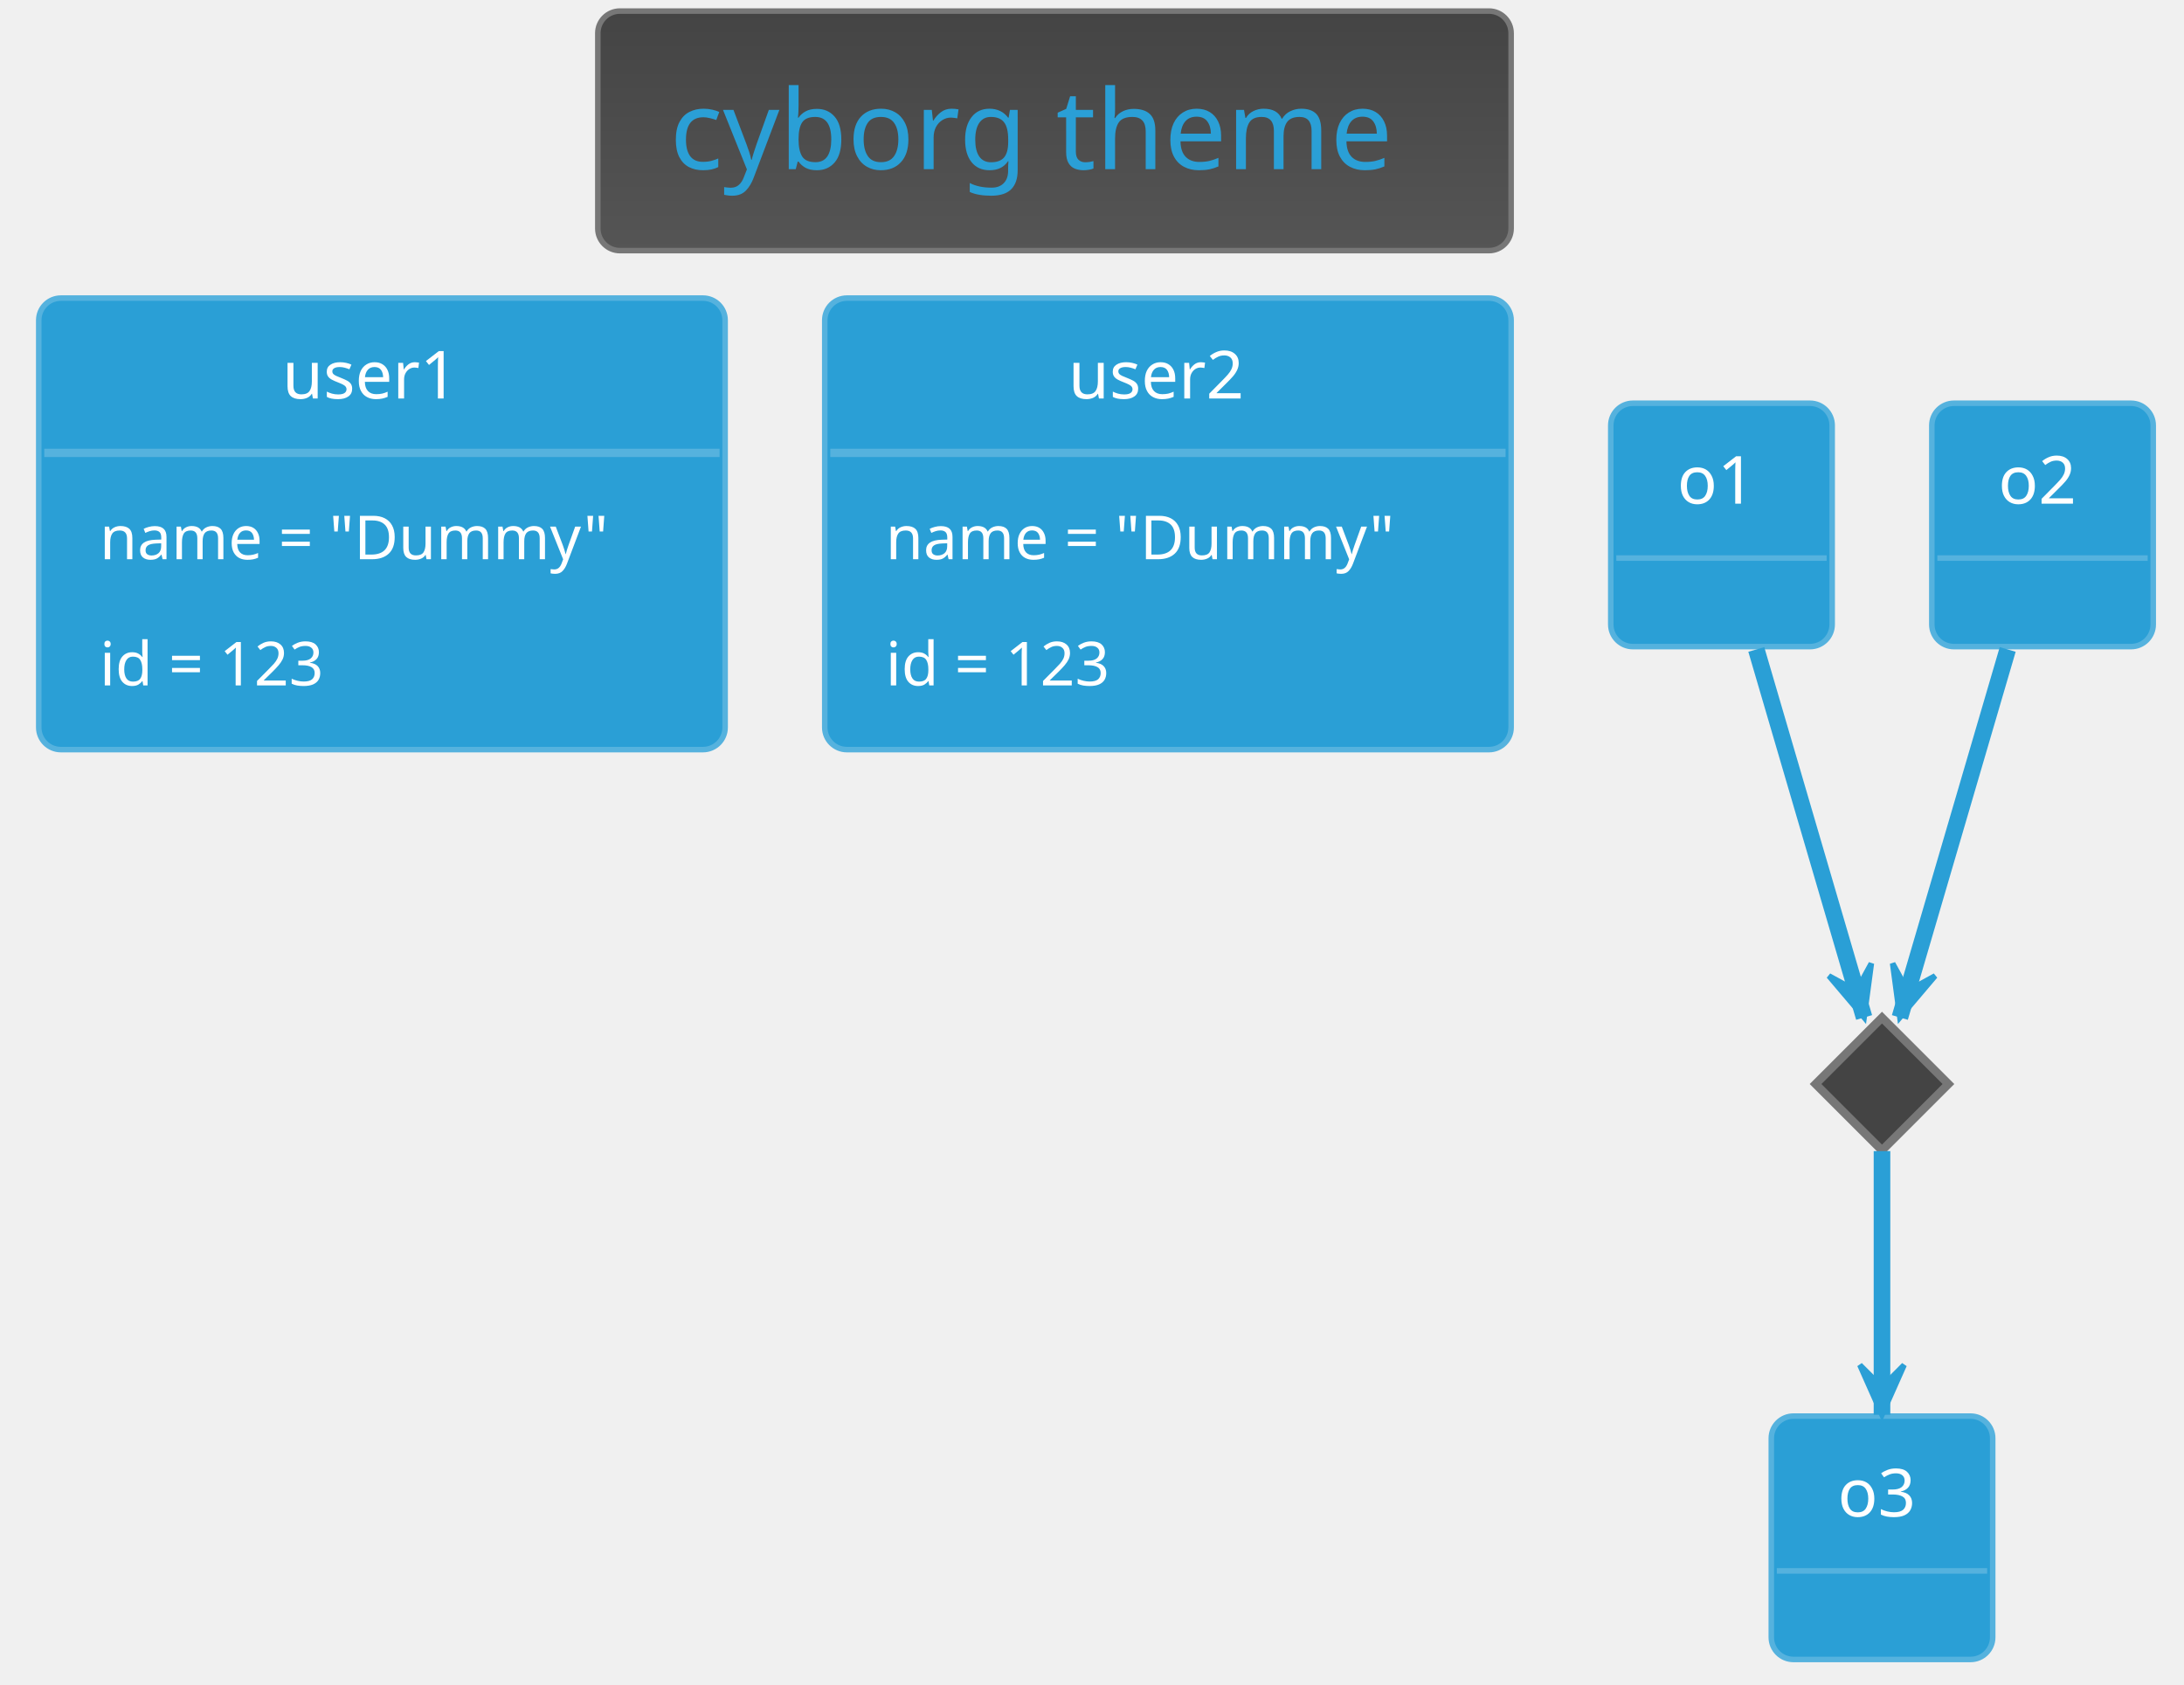
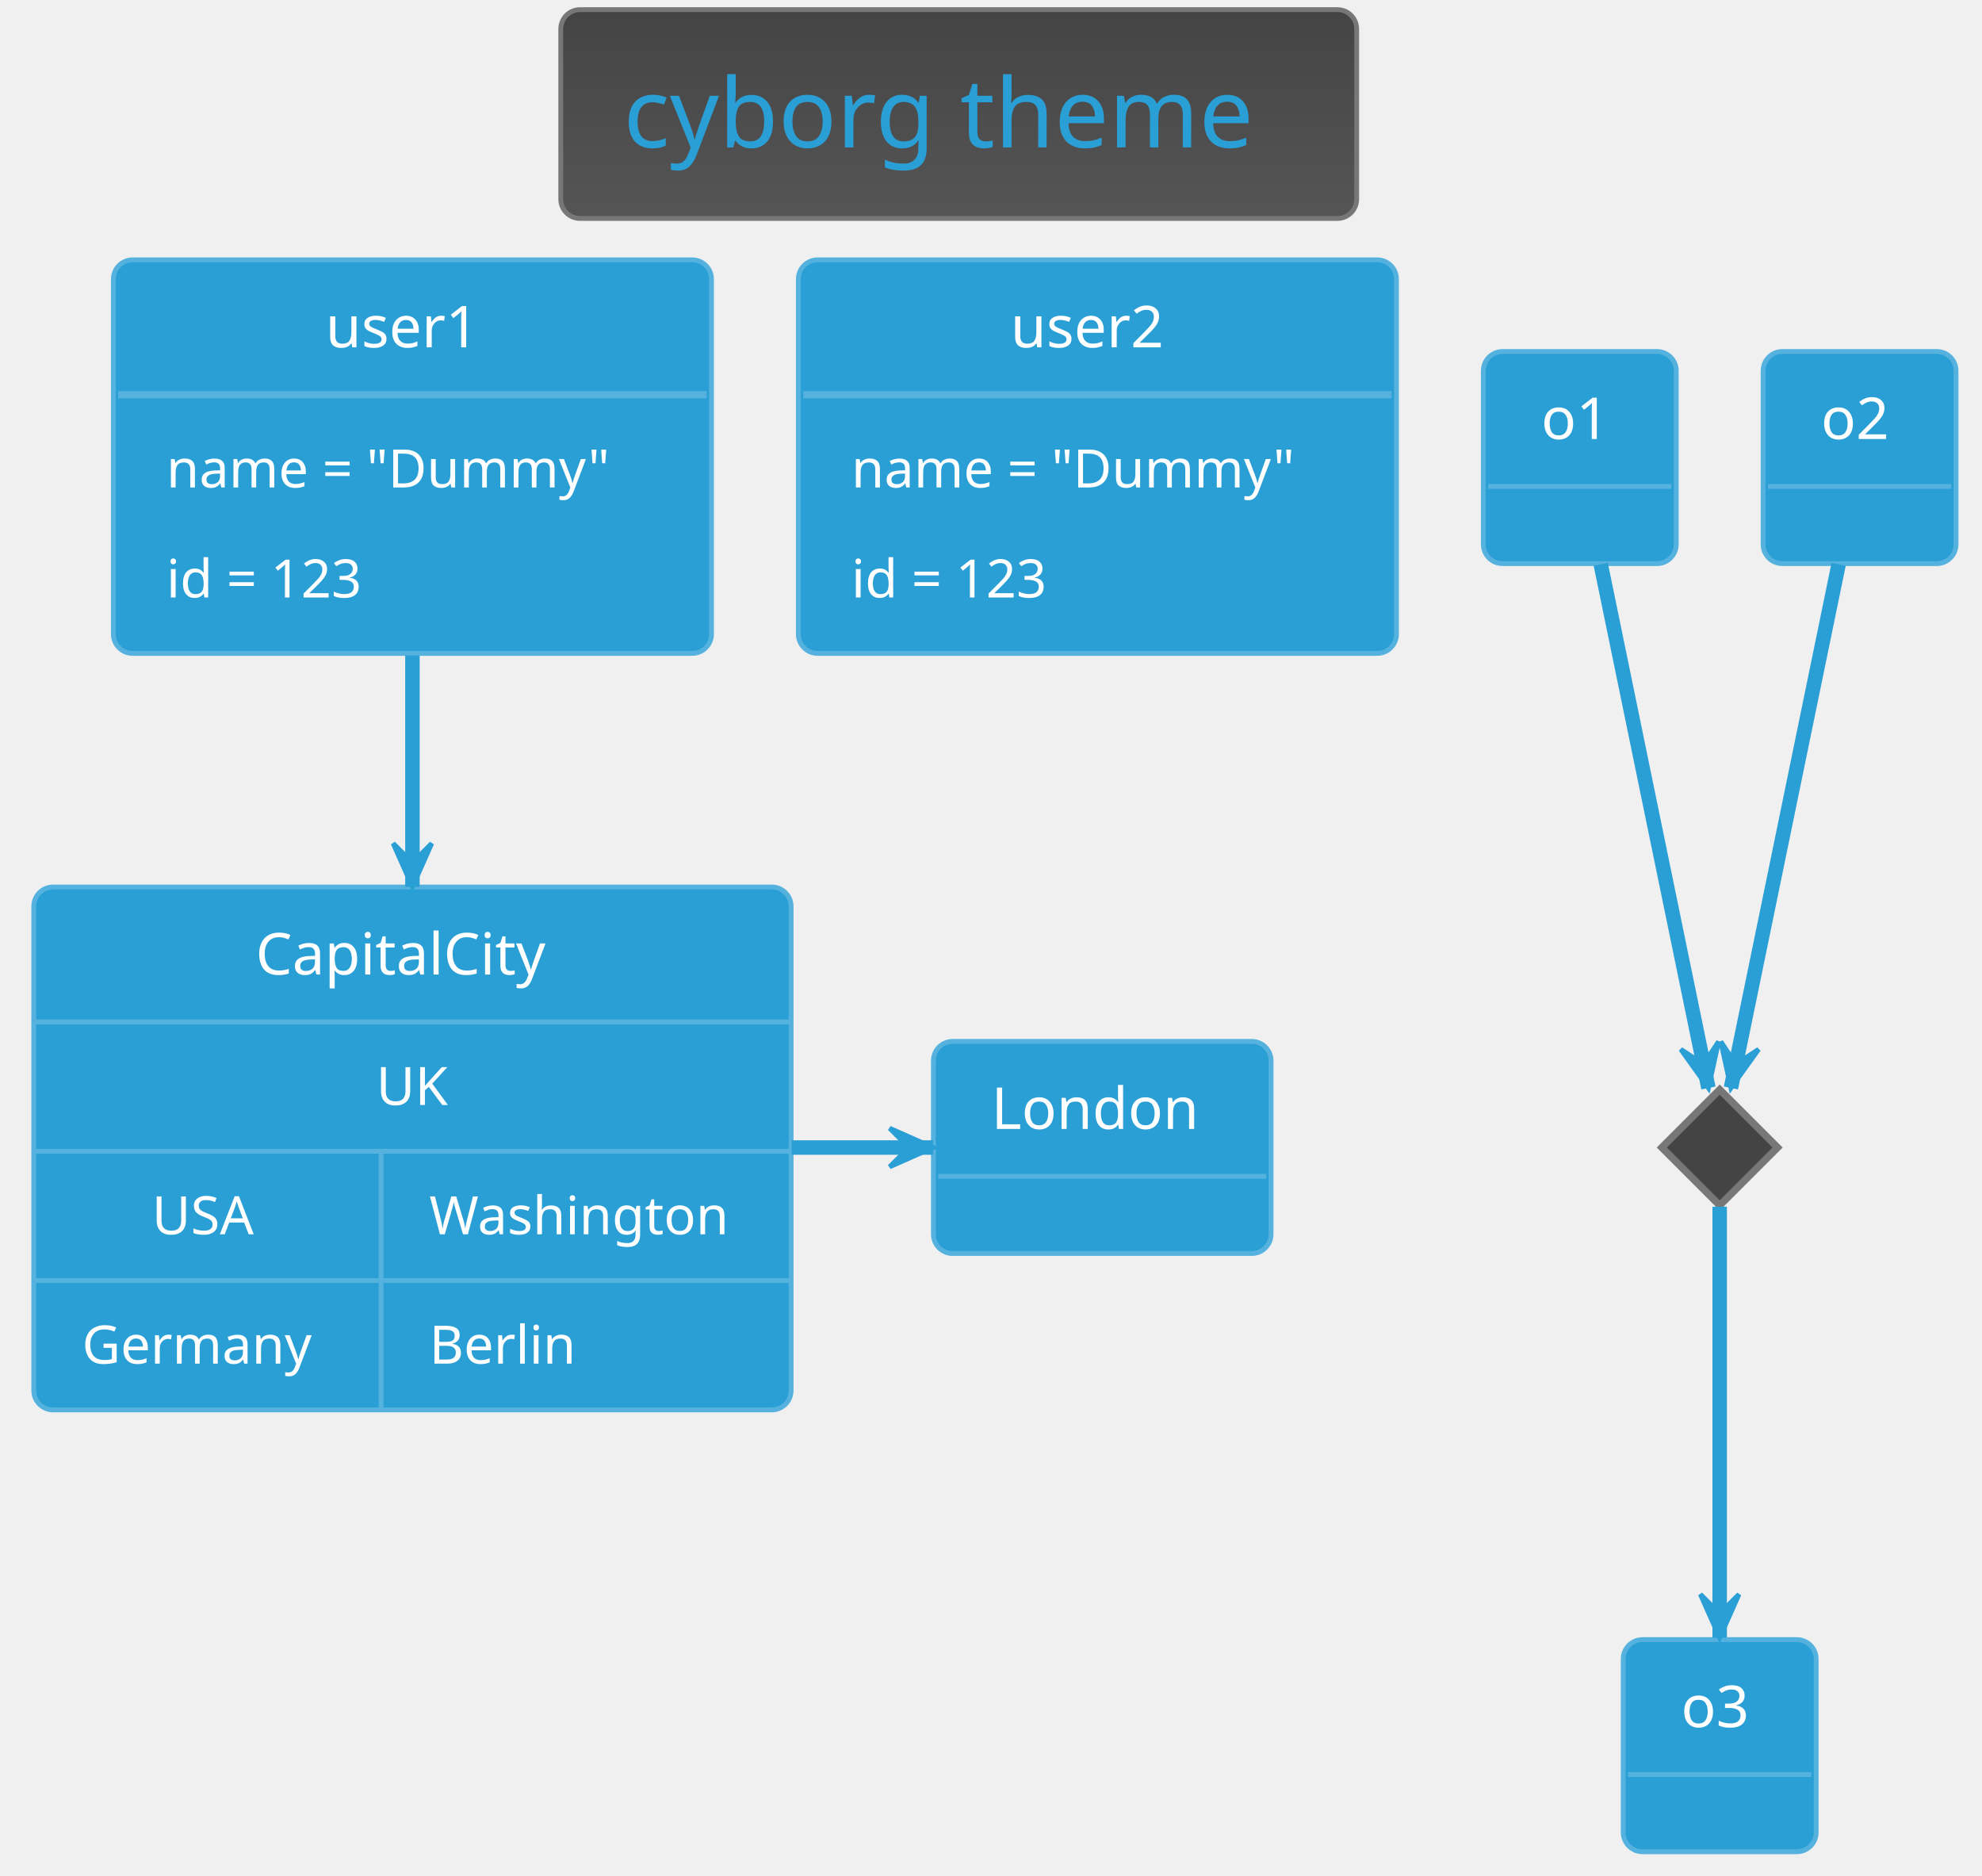
- <svg xmlns="http://www.w3.org/2000/svg" contentScriptType="application/ecmascript" contentStyleType="text/css" height="317.708px" preserveAspectRatio="none" style="width:411px;height:317px;background:#00000000;" version="1.1" viewBox="0 0 411 317" width="411.458px" zoomAndPan="magnify">
+ <svg xmlns="http://www.w3.org/2000/svg" contentScriptType="application/ecmascript" contentStyleType="text/css" height="405.208px" preserveAspectRatio="none" style="width:428px;height:405px;background:#00000000;" version="1.1" viewBox="0 0 428 405" width="428.125px" zoomAndPan="magnify">
  <defs>
-     <linearGradient id="g17u18mqli02r40" x1="50%" x2="50%" y1="0%" y2="100%">
+     <linearGradient id="gl71lgr07pcny0" x1="50%" x2="50%" y1="0%" y2="100%">
      <stop offset="0%" stop-color="#444444" />
      <stop offset="100%" stop-color="#555555" />
    </linearGradient>
  </defs>
  <g>
-     <rect fill="url(#g17u18mqli02r40)" height="45.085" rx="4.167" ry="4.167" style="stroke:#777777;stroke-width:1.042;" width="171.875" x="112.5" y="2.083" />
-     <text fill="#2A9FD6" font-family="Verdana" font-size="20.833" lengthAdjust="spacing" textLength="144.792" x="126.042" y="31.838">cyborg theme</text>
-     <rect fill="#2A9FD6" height="84.977" rx="4.167" ry="4.167" style="stroke:#55B2DE;stroke-width:1.042;" width="129.167" x="7.292" y="56.103" />
-     <text fill="#FFFFFF" font-family="Verdana" font-size="12.5" lengthAdjust="spacing" textLength="37.5" x="53.125" y="74.998">user1</text>
-     <line style="stroke:#55B2DE;stroke-width:1.562;" x1="8.333" x2="135.417" y1="85.238" y2="85.238" />
-     <text fill="#FFFFFF" font-family="Verdana" font-size="11.458" lengthAdjust="spacing" textLength="106.25" x="18.75" y="105.249">name = "Dummy"</text>
-     <text fill="#FFFFFF" font-family="Verdana" font-size="11.458" lengthAdjust="spacing" textLength="50" x="18.75" y="129.003">id = 123</text>
-     <rect fill="#2A9FD6" height="84.977" rx="4.167" ry="4.167" style="stroke:#55B2DE;stroke-width:1.042;" width="129.167" x="155.208" y="56.103" />
-     <text fill="#FFFFFF" font-family="Verdana" font-size="12.5" lengthAdjust="spacing" textLength="37.5" x="201.042" y="74.998">user2</text>
-     <line style="stroke:#55B2DE;stroke-width:1.562;" x1="156.25" x2="283.333" y1="85.238" y2="85.238" />
-     <text fill="#FFFFFF" font-family="Verdana" font-size="11.458" lengthAdjust="spacing" textLength="106.25" x="166.667" y="105.249">name = "Dummy"</text>
-     <text fill="#FFFFFF" font-family="Verdana" font-size="11.458" lengthAdjust="spacing" textLength="50" x="166.667" y="129.003">id = 123</text>
-     <rect fill="#2A9FD6" height="45.801" rx="4.167" ry="4.167" style="stroke:#55B2DE;stroke-width:1.042;" width="41.667" x="303.125" y="75.895" />
-     <text fill="#FFFFFF" font-family="Verdana" font-size="12.5" lengthAdjust="spacing" textLength="16.667" x="315.625" y="94.79">o1</text>
-     <line style="stroke:#55B2DE;stroke-width:1.042;" x1="304.167" x2="343.75" y1="105.029" y2="105.029" />
-     <rect fill="#2A9FD6" height="45.801" rx="4.167" ry="4.167" style="stroke:#55B2DE;stroke-width:1.042;" width="41.667" x="363.542" y="75.895" />
-     <text fill="#FFFFFF" font-family="Verdana" font-size="12.5" lengthAdjust="spacing" textLength="16.667" x="376.042" y="94.79">o2</text>
-     <line style="stroke:#55B2DE;stroke-width:1.042;" x1="364.583" x2="404.167" y1="105.029" y2="105.029" />
-     <polygon fill="#444444" points="354.167,191.52,366.667,204.02,354.167,216.52,341.667,204.02,354.167,191.52" style="stroke:#777777;stroke-width:1.562;" />
-     <rect fill="#2A9FD6" height="45.801" rx="4.167" ry="4.167" style="stroke:#55B2DE;stroke-width:1.042;" width="41.667" x="333.333" y="266.52" />
-     <text fill="#FFFFFF" font-family="Verdana" font-size="12.5" lengthAdjust="spacing" textLength="16.667" x="345.833" y="285.415">o3</text>
-     <line style="stroke:#55B2DE;stroke-width:1.042;" x1="334.375" x2="373.958" y1="295.654" y2="295.654" />
-     <path d="M330.513,122.23 C336.76,143.556 345.916,174.813 350.802,191.493 " fill="none" style="stroke:#2A9FD6;stroke-width:3.125;" />
-     <polygon fill="#2A9FD6" points="350.802,191.493,352.165,181.324,349.338,186.494,344.168,183.667,350.802,191.493" style="stroke:#2A9FD6;stroke-width:1.042;" />
-     <path d="M377.82,122.23 C371.573,143.556 362.417,174.813 357.531,191.493 " fill="none" style="stroke:#2A9FD6;stroke-width:3.125;" />
-     <polygon fill="#2A9FD6" points="357.531,191.493,364.165,183.667,358.995,186.494,356.168,181.324,357.531,191.493" style="stroke:#2A9FD6;stroke-width:1.042;" />
-     <path d="M354.167,216.649 C354.167,229.44 354.167,250.327 354.167,266.275 " fill="none" style="stroke:#2A9FD6;stroke-width:3.125;" />
-     <polygon fill="#2A9FD6" points="354.167,266.275,358.333,256.9,354.167,261.067,350,256.9,354.167,266.275" style="stroke:#2A9FD6;stroke-width:1.042;" />
+     <rect fill="url(#gl71lgr07pcny0)" height="45.085" rx="4.167" ry="4.167" style="stroke:#777777;stroke-width:1.042;" width="171.875" x="121.094" y="2.083" />
+     <text fill="#2A9FD6" font-family="Verdana" font-size="20.833" lengthAdjust="spacing" textLength="144.792" x="134.635" y="31.838">cyborg theme</text>
+     <rect fill="#2A9FD6" height="84.977" rx="4.167" ry="4.167" style="stroke:#55B2DE;stroke-width:1.042;" width="129.167" x="24.479" y="56.103" />
+     <text fill="#FFFFFF" font-family="Verdana" font-size="12.5" lengthAdjust="spacing" textLength="37.5" x="70.312" y="74.998">user1</text>
+     <line style="stroke:#55B2DE;stroke-width:1.562;" x1="25.521" x2="152.604" y1="85.238" y2="85.238" />
+     <text fill="#FFFFFF" font-family="Verdana" font-size="11.458" lengthAdjust="spacing" textLength="106.25" x="35.938" y="105.249">name = "Dummy"</text>
+     <text fill="#FFFFFF" font-family="Verdana" font-size="11.458" lengthAdjust="spacing" textLength="50" x="35.938" y="129.003">id = 123</text>
+     <rect fill="#2A9FD6" height="84.977" rx="4.167" ry="4.167" style="stroke:#55B2DE;stroke-width:1.042;" width="129.167" x="172.396" y="56.103" />
+     <text fill="#FFFFFF" font-family="Verdana" font-size="12.5" lengthAdjust="spacing" textLength="37.5" x="218.229" y="74.998">user2</text>
+     <line style="stroke:#55B2DE;stroke-width:1.562;" x1="173.438" x2="300.521" y1="85.238" y2="85.238" />
+     <text fill="#FFFFFF" font-family="Verdana" font-size="11.458" lengthAdjust="spacing" textLength="106.25" x="183.854" y="105.249">name = "Dummy"</text>
+     <text fill="#FFFFFF" font-family="Verdana" font-size="11.458" lengthAdjust="spacing" textLength="50" x="183.854" y="129.003">id = 123</text>
+     <rect fill="#2A9FD6" height="45.801" rx="4.167" ry="4.167" style="stroke:#55B2DE;stroke-width:1.042;" width="41.667" x="320.312" y="75.895" />
+     <text fill="#FFFFFF" font-family="Verdana" font-size="12.5" lengthAdjust="spacing" textLength="16.667" x="332.812" y="94.79">o1</text>
+     <line style="stroke:#55B2DE;stroke-width:1.042;" x1="321.354" x2="360.938" y1="105.029" y2="105.029" />
+     <rect fill="#2A9FD6" height="45.801" rx="4.167" ry="4.167" style="stroke:#55B2DE;stroke-width:1.042;" width="41.667" x="380.729" y="75.895" />
+     <text fill="#FFFFFF" font-family="Verdana" font-size="12.5" lengthAdjust="spacing" textLength="16.667" x="393.229" y="94.79">o2</text>
+     <line style="stroke:#55B2DE;stroke-width:1.042;" x1="381.771" x2="421.354" y1="105.029" y2="105.029" />
+     <polygon fill="#444444" points="371.354,235.27,383.854,247.77,371.354,260.27,358.854,247.77,371.354,235.27" style="stroke:#777777;stroke-width:1.562;" />
+     <rect fill="#2A9FD6" height="45.801" rx="4.167" ry="4.167" style="stroke:#55B2DE;stroke-width:1.042;" width="41.667" x="350.521" y="354.02" />
+     <text fill="#FFFFFF" font-family="Verdana" font-size="12.5" lengthAdjust="spacing" textLength="16.667" x="363.021" y="372.915">o3</text>
+     <line style="stroke:#55B2DE;stroke-width:1.042;" x1="351.562" x2="391.146" y1="383.154" y2="383.154" />
+     <rect fill="#2A9FD6" height="45.801" rx="4.167" ry="4.167" style="stroke:#55B2DE;stroke-width:1.042;" width="72.917" x="201.562" y="224.853" />
+     <text fill="#FFFFFF" font-family="Verdana" font-size="12.5" lengthAdjust="spacing" textLength="47.917" x="214.062" y="243.748">London</text>
+     <line style="stroke:#55B2DE;stroke-width:1.042;" x1="202.604" x2="273.438" y1="253.988" y2="253.988" />
+     <rect fill="#2A9FD6" height="112.899" rx="4.167" ry="4.167" style="stroke:#55B2DE;stroke-width:1.042;" width="163.542" x="7.292" y="191.52" />
+     <text fill="#FFFFFF" font-family="Verdana" font-size="12.5" lengthAdjust="spacing" textLength="67.708" x="55.208" y="210.415">CapitalCity</text>
+     <line style="stroke:#55B2DE;stroke-width:1.042;" x1="7.292" x2="170.833" y1="220.654" y2="220.654" />
+     <text fill="#FFFFFF" font-family="Verdana" font-size="11.458" lengthAdjust="spacing" textLength="15.625" x="81.25" y="238.582">UK</text>
+     <line style="stroke:#55B2DE;stroke-width:1.042;" x1="7.292" x2="170.833" y1="248.576" y2="248.576" />
+     <text fill="#FFFFFF" font-family="Verdana" font-size="11.458" lengthAdjust="spacing" textLength="23.958" x="32.812" y="266.503">USA</text>
+     <text fill="#FFFFFF" font-family="Verdana" font-size="11.458" lengthAdjust="spacing" textLength="67.708" x="92.708" y="266.503">Washington</text>
+     <line style="stroke:#55B2DE;stroke-width:1.042;" x1="82.292" x2="82.292" y1="248.576" y2="276.497" />
+     <line style="stroke:#55B2DE;stroke-width:1.042;" x1="7.292" x2="170.833" y1="276.497" y2="276.497" />
+     <text fill="#FFFFFF" font-family="Verdana" font-size="11.458" lengthAdjust="spacing" textLength="54.167" x="17.708" y="294.425">Germany</text>
+     <text fill="#FFFFFF" font-family="Verdana" font-size="11.458" lengthAdjust="spacing" textLength="34.375" x="92.708" y="294.425">Berlin</text>
+     <line style="stroke:#55B2DE;stroke-width:1.042;" x1="82.292" x2="82.292" y1="276.497" y2="304.419" />
+     <path d="M345.668,121.842 C352.153,153.372 363.868,210.331 368.923,234.91 " fill="none" style="stroke:#2A9FD6;stroke-width:3.125;" />
+     <polygon fill="#2A9FD6" points="368.923,234.91,371.116,224.888,367.874,229.809,362.954,226.567,368.923,234.91" style="stroke:#2A9FD6;stroke-width:1.042;" />
+     <path d="M397.04,121.842 C390.555,153.372 378.84,210.331 373.785,234.91 " fill="none" style="stroke:#2A9FD6;stroke-width:3.125;" />
+     <polygon fill="#2A9FD6" points="373.785,234.91,379.755,226.567,374.834,229.809,371.592,224.888,373.785,234.91" style="stroke:#2A9FD6;stroke-width:1.042;" />
+     <path d="M371.354,260.54 C371.354,281.677 371.354,326.485 371.354,353.613 " fill="none" style="stroke:#2A9FD6;stroke-width:3.125;" />
+     <polygon fill="#2A9FD6" points="371.354,353.613,375.521,344.238,371.354,348.405,367.188,344.238,371.354,353.613" style="stroke:#2A9FD6;stroke-width:1.042;" />
+     <path d="M170.95,247.77 C181.631,247.77 192.107,247.77 201.488,247.77 " fill="none" style="stroke:#2A9FD6;stroke-width:3.125;" />
+     <polygon fill="#2A9FD6" points="201.488,247.77,192.113,243.603,196.279,247.77,192.113,251.937,201.488,247.77" style="stroke:#2A9FD6;stroke-width:1.042;" />
+     <path d="M89.062,141.549 C89.062,157.069 89.062,174.932 89.062,191.479 " fill="none" style="stroke:#2A9FD6;stroke-width:3.125;" />
+     <polygon fill="#2A9FD6" points="89.062,191.479,93.229,182.104,89.062,186.271,84.896,182.104,89.062,191.479" style="stroke:#2A9FD6;stroke-width:1.042;" />
  </g>
</svg>
